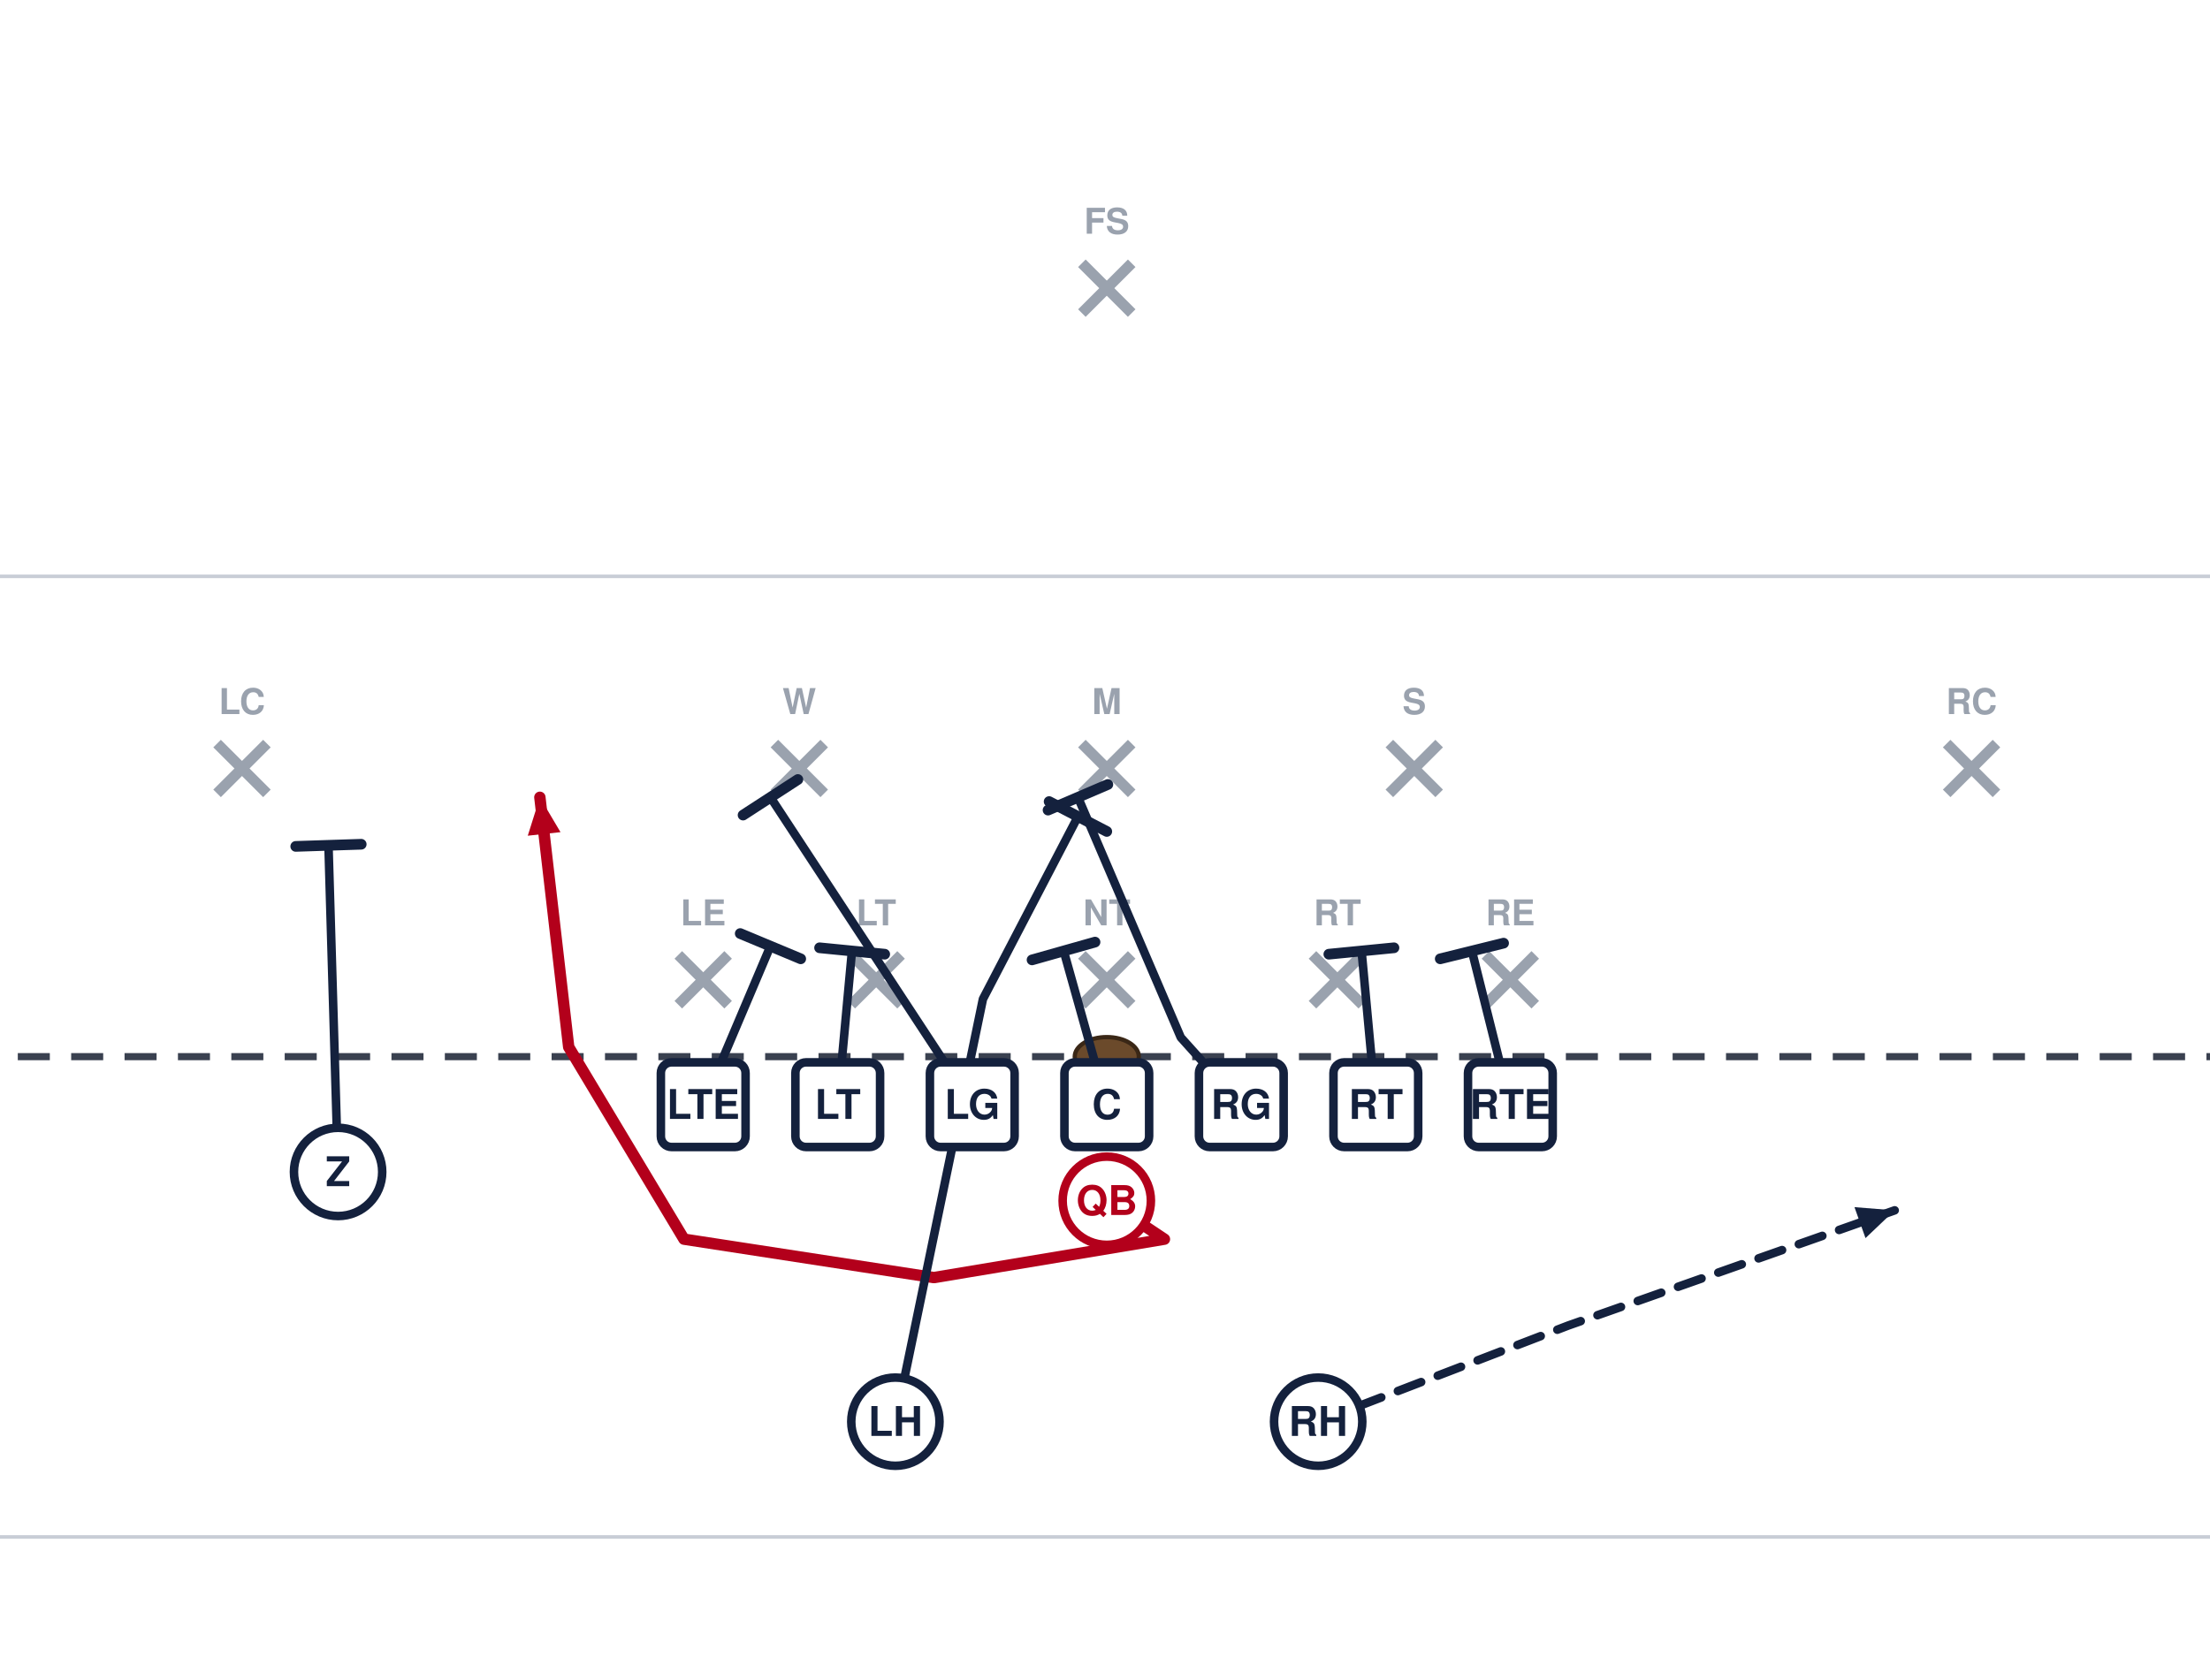
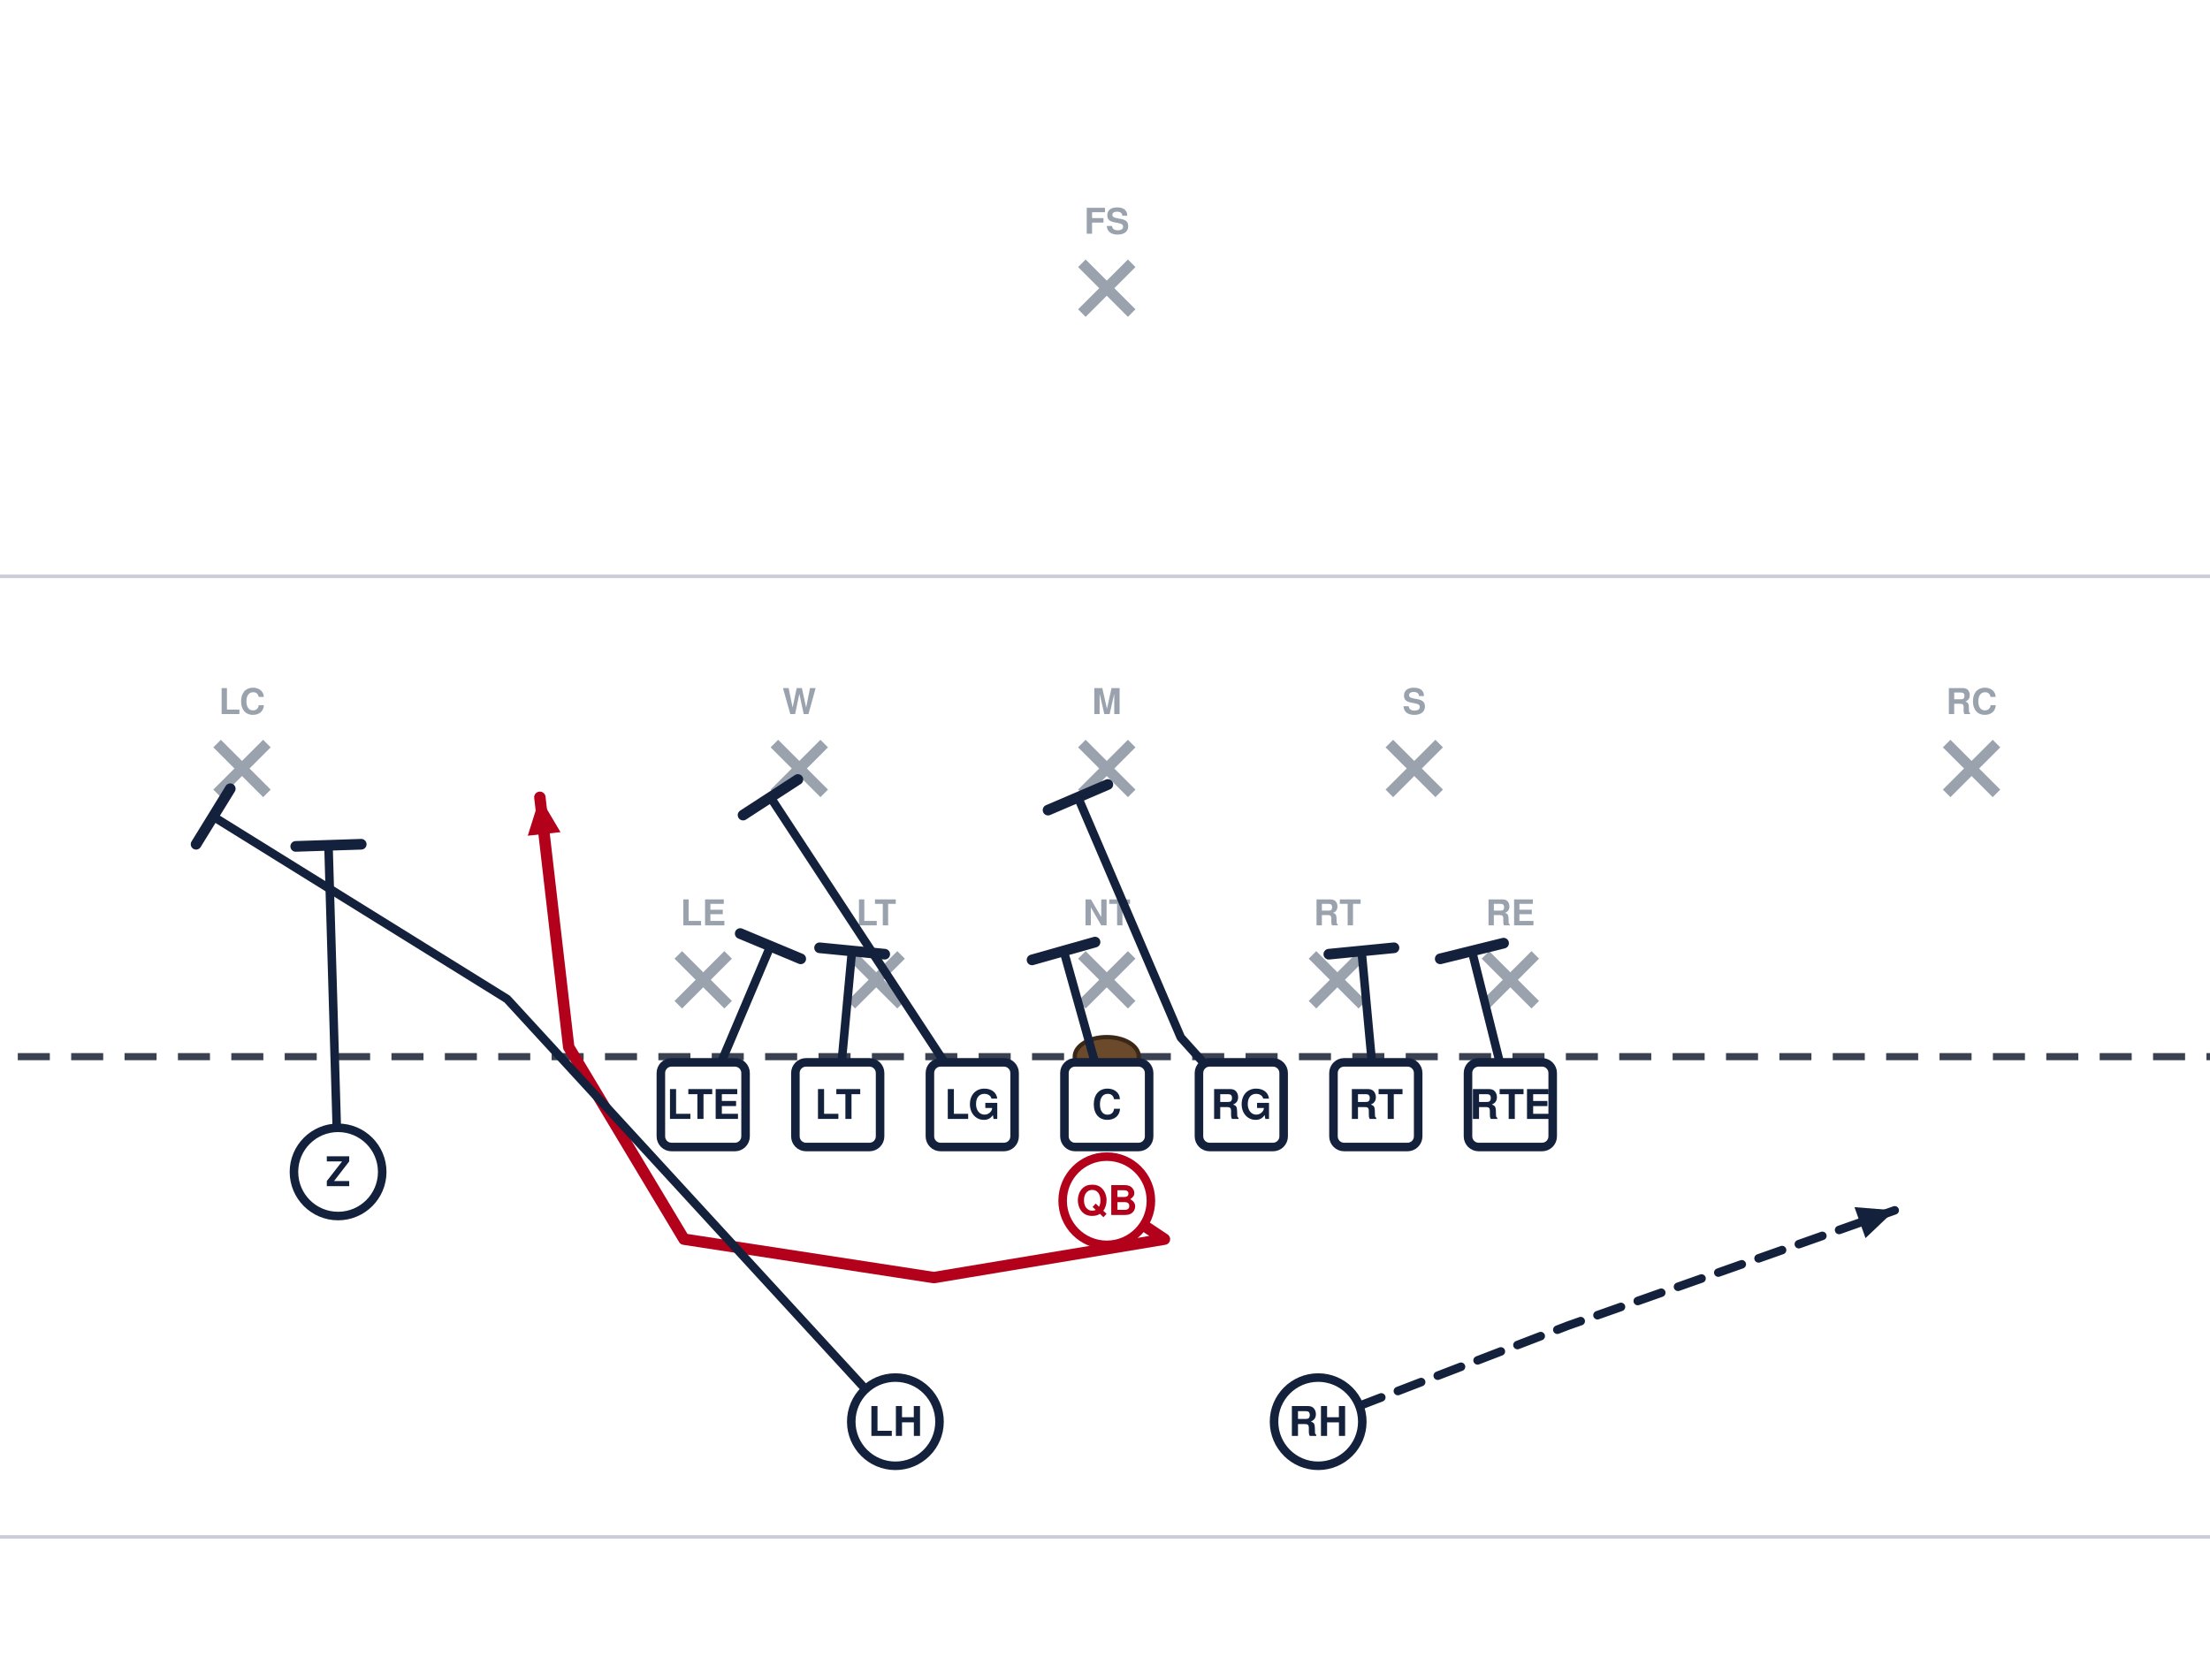
<svg xmlns="http://www.w3.org/2000/svg" width="621" height="472" viewBox="40 27 621 472" font-family="Segoe UI, Helvetica, Arial, sans-serif" role="img">
  <rect x="0" y="0" width="702" height="513" fill="#ffffff" />
  <line x1="0" y1="459.0" x2="702" y2="459.0" stroke="#c8cdd6" stroke-width="1" />
  <line x1="0" y1="189.0" x2="702" y2="189.0" stroke="#c8cdd6" stroke-width="1" />
  <line x1="0" y1="324.0" x2="702" y2="324.0" stroke="#3a4150" stroke-width="2" stroke-dasharray="9 6" />
  <ellipse cx="351.0" cy="324.0" rx="9" ry="5.5" fill="#6b4a2b" stroke="#3a2716" stroke-width="1.2" />
  <line x1="230.6" y1="295.4" x2="244.6" y2="309.4" stroke="#9aa2ae" stroke-width="3" />
  <line x1="244.6" y1="295.4" x2="230.6" y2="309.4" stroke="#9aa2ae" stroke-width="3" />
  <text x="237.6" y="287.1" text-anchor="middle" font-size="10" fill="#9aa2ae" font-weight="600">LE</text>
  <line x1="279.2" y1="295.4" x2="293.2" y2="309.4" stroke="#9aa2ae" stroke-width="3" />
  <line x1="293.2" y1="295.4" x2="279.2" y2="309.4" stroke="#9aa2ae" stroke-width="3" />
  <text x="286.2" y="287.1" text-anchor="middle" font-size="10" fill="#9aa2ae" font-weight="600">LT</text>
  <line x1="344.0" y1="295.4" x2="358.0" y2="309.4" stroke="#9aa2ae" stroke-width="3" />
  <line x1="358.0" y1="295.4" x2="344.0" y2="309.4" stroke="#9aa2ae" stroke-width="3" />
  <text x="351.0" y="287.1" text-anchor="middle" font-size="10" fill="#9aa2ae" font-weight="600">NT</text>
  <line x1="408.8" y1="295.4" x2="422.8" y2="309.4" stroke="#9aa2ae" stroke-width="3" />
  <line x1="422.8" y1="295.4" x2="408.8" y2="309.4" stroke="#9aa2ae" stroke-width="3" />
  <text x="415.8" y="287.1" text-anchor="middle" font-size="10" fill="#9aa2ae" font-weight="600">RT</text>
  <line x1="457.4" y1="295.4" x2="471.4" y2="309.4" stroke="#9aa2ae" stroke-width="3" />
  <line x1="471.4" y1="295.4" x2="457.4" y2="309.4" stroke="#9aa2ae" stroke-width="3" />
  <text x="464.4" y="287.1" text-anchor="middle" font-size="10" fill="#9aa2ae" font-weight="600">RE</text>
  <line x1="257.6" y1="236.0" x2="271.6" y2="250.0" stroke="#9aa2ae" stroke-width="3" />
  <line x1="271.6" y1="236.0" x2="257.6" y2="250.0" stroke="#9aa2ae" stroke-width="3" />
  <text x="264.6" y="227.7" text-anchor="middle" font-size="10" fill="#9aa2ae" font-weight="600">W</text>
  <line x1="344.0" y1="236.0" x2="358.0" y2="250.0" stroke="#9aa2ae" stroke-width="3" />
  <line x1="358.0" y1="236.0" x2="344.0" y2="250.0" stroke="#9aa2ae" stroke-width="3" />
  <text x="351.0" y="227.7" text-anchor="middle" font-size="10" fill="#9aa2ae" font-weight="600">M</text>
  <line x1="430.4" y1="236.0" x2="444.4" y2="250.0" stroke="#9aa2ae" stroke-width="3" />
  <line x1="444.4" y1="236.0" x2="430.4" y2="250.0" stroke="#9aa2ae" stroke-width="3" />
  <text x="437.4" y="227.7" text-anchor="middle" font-size="10" fill="#9aa2ae" font-weight="600">S</text>
  <line x1="101.0" y1="236.0" x2="115.0" y2="250.0" stroke="#9aa2ae" stroke-width="3" />
  <line x1="115.0" y1="236.0" x2="101.0" y2="250.0" stroke="#9aa2ae" stroke-width="3" />
  <text x="108.0" y="227.7" text-anchor="middle" font-size="10" fill="#9aa2ae" font-weight="600">LC</text>
  <line x1="587.0" y1="236.0" x2="601.0" y2="250.0" stroke="#9aa2ae" stroke-width="3" />
  <line x1="601.0" y1="236.0" x2="587.0" y2="250.0" stroke="#9aa2ae" stroke-width="3" />
  <text x="594.0" y="227.7" text-anchor="middle" font-size="10" fill="#9aa2ae" font-weight="600">RC</text>
  <line x1="344.0" y1="101.0" x2="358.0" y2="115.0" stroke="#9aa2ae" stroke-width="3" />
  <line x1="358.0" y1="101.0" x2="344.0" y2="115.0" stroke="#9aa2ae" stroke-width="3" />
  <text x="351.0" y="92.7" text-anchor="middle" font-size="10" fill="#9aa2ae" font-weight="600">FS</text>
  <path d="M464.4,337.5 L453.6,294.3" fill="none" stroke="#14213d" stroke-width="2.4" stroke-linecap="round" stroke-linejoin="round" />
  <line x1="444.7" y1="296.5" x2="462.5" y2="292.1" stroke="#14213d" stroke-width="3.0" stroke-linecap="round" />
  <path d="M426.6,337.5 L422.6,294.3" fill="none" stroke="#14213d" stroke-width="2.4" stroke-linecap="round" stroke-linejoin="round" />
  <line x1="413.4" y1="295.2" x2="431.7" y2="293.4" stroke="#14213d" stroke-width="3.0" stroke-linecap="round" />
  <path d="M388.8,337.5 L371.8,318.6 L342.9,251.1" fill="none" stroke="#14213d" stroke-width="2.4" stroke-linecap="round" stroke-linejoin="round" />
  <line x1="334.5" y1="254.7" x2="351.3" y2="247.5" stroke="#14213d" stroke-width="3.0" stroke-linecap="round" />
  <path d="M351.0,337.5 L338.9,294.3" fill="none" stroke="#14213d" stroke-width="2.4" stroke-linecap="round" stroke-linejoin="round" />
  <line x1="330.0" y1="296.8" x2="347.7" y2="291.8" stroke="#14213d" stroke-width="3.0" stroke-linecap="round" />
  <path d="M313.2,337.5 L256.5,251.1" fill="none" stroke="#14213d" stroke-width="2.4" stroke-linecap="round" stroke-linejoin="round" />
  <line x1="248.8" y1="256.1" x2="264.2" y2="246.1" stroke="#14213d" stroke-width="3.0" stroke-linecap="round" />
  <path d="M275.4,337.5 L279.4,294.3" fill="none" stroke="#14213d" stroke-width="2.4" stroke-linecap="round" stroke-linejoin="round" />
  <line x1="270.3" y1="293.4" x2="288.6" y2="295.2" stroke="#14213d" stroke-width="3.0" stroke-linecap="round" />
  <path d="M237.6,337.5 L256.5,292.9" fill="none" stroke="#14213d" stroke-width="2.4" stroke-linecap="round" stroke-linejoin="round" />
  <line x1="248.0" y1="289.4" x2="265.0" y2="296.5" stroke="#14213d" stroke-width="3.0" stroke-linecap="round" />
  <path d="M135.0,356.4 L132.3,264.6" fill="none" stroke="#14213d" stroke-width="2.4" stroke-linecap="round" stroke-linejoin="round" />
  <line x1="123.1" y1="264.9" x2="141.5" y2="264.3" stroke="#14213d" stroke-width="3.0" stroke-linecap="round" />
  <path d="M351.0,364.5 L367.2,375.3 L302.4,386.1 L232.2,375.3 L199.8,321.3 L191.7,251.1" fill="none" stroke="#b3001b" stroke-width="3.2" stroke-linecap="round" stroke-linejoin="round" />
  <polygon points="191.7,251.1 197.5,260.9 188.3,261.9" fill="#b3001b" />
-   <path d="M291.6,426.6 L316.2,307.8 L342.9,256.5" fill="none" stroke="#14213d" stroke-width="2.4" stroke-linecap="round" stroke-linejoin="round" />
-   <line x1="334.8" y1="252.3" x2="351.0" y2="260.7" stroke="#14213d" stroke-width="3.0" stroke-linecap="round" />
+   <path d="M291.6,426.6 L182.5,307.8 L99.9,256.5" fill="none" stroke="#14213d" stroke-width="2.4" stroke-linecap="round" stroke-linejoin="round" />
+   <line x1="95.1" y1="264.3" x2="104.7" y2="248.7" stroke="#14213d" stroke-width="3.0" stroke-linecap="round" />
  <path d="M410.4,426.6 L480.6,399.6 L572.4,367.2" fill="none" stroke="#14213d" stroke-width="2.4" stroke-linecap="round" stroke-linejoin="round" stroke-dasharray="7 5" />
  <polygon points="572.4,367.2 564.2,375.0 561.1,366.3" fill="#14213d" />
  <rect x="225.7" y="325.6" width="23.8" height="23.8" rx="3" fill="#ffffff" stroke="#14213d" stroke-width="2.4" />
  <text x="237.6" y="341.5" text-anchor="middle" font-size="11.5" font-weight="700" fill="#14213d">LTE</text>
  <rect x="263.5" y="325.6" width="23.8" height="23.8" rx="3" fill="#ffffff" stroke="#14213d" stroke-width="2.4" />
  <text x="275.4" y="341.5" text-anchor="middle" font-size="11.5" font-weight="700" fill="#14213d">LT</text>
  <rect x="301.3" y="325.6" width="23.8" height="23.8" rx="3" fill="#ffffff" stroke="#14213d" stroke-width="2.4" />
  <text x="313.2" y="341.5" text-anchor="middle" font-size="11.5" font-weight="700" fill="#14213d">LG</text>
  <rect x="339.1" y="325.6" width="23.8" height="23.8" rx="3" fill="#ffffff" stroke="#14213d" stroke-width="2.4" />
  <text x="351.0" y="341.5" text-anchor="middle" font-size="11.5" font-weight="700" fill="#14213d">C</text>
  <rect x="376.9" y="325.6" width="23.8" height="23.8" rx="3" fill="#ffffff" stroke="#14213d" stroke-width="2.4" />
  <text x="388.8" y="341.5" text-anchor="middle" font-size="11.5" font-weight="700" fill="#14213d">RG</text>
  <rect x="414.7" y="325.6" width="23.8" height="23.8" rx="3" fill="#ffffff" stroke="#14213d" stroke-width="2.4" />
  <text x="426.6" y="341.5" text-anchor="middle" font-size="11.5" font-weight="700" fill="#14213d">RT</text>
  <rect x="452.5" y="325.6" width="23.8" height="23.8" rx="3" fill="#ffffff" stroke="#14213d" stroke-width="2.4" />
  <text x="464.4" y="341.5" text-anchor="middle" font-size="11.5" font-weight="700" fill="#14213d">RTE</text>
  <circle cx="135.0" cy="356.4" r="12.4" fill="#ffffff" stroke="#14213d" stroke-width="2.4" />
  <text x="135.0" y="360.4" text-anchor="middle" font-size="11.5" font-weight="700" fill="#14213d">Z</text>
  <circle cx="351.0" cy="364.5" r="12.4" fill="#ffffff" stroke="#b3001b" stroke-width="2.4" />
  <text x="351.0" y="368.5" text-anchor="middle" font-size="11.5" font-weight="700" fill="#b3001b">QB</text>
  <circle cx="291.6" cy="426.6" r="12.4" fill="#ffffff" stroke="#14213d" stroke-width="2.4" />
  <text x="291.6" y="430.6" text-anchor="middle" font-size="11.5" font-weight="700" fill="#14213d">LH</text>
  <circle cx="410.4" cy="426.6" r="12.4" fill="#ffffff" stroke="#14213d" stroke-width="2.4" />
  <text x="410.4" y="430.6" text-anchor="middle" font-size="11.5" font-weight="700" fill="#14213d">RH</text>
</svg>
